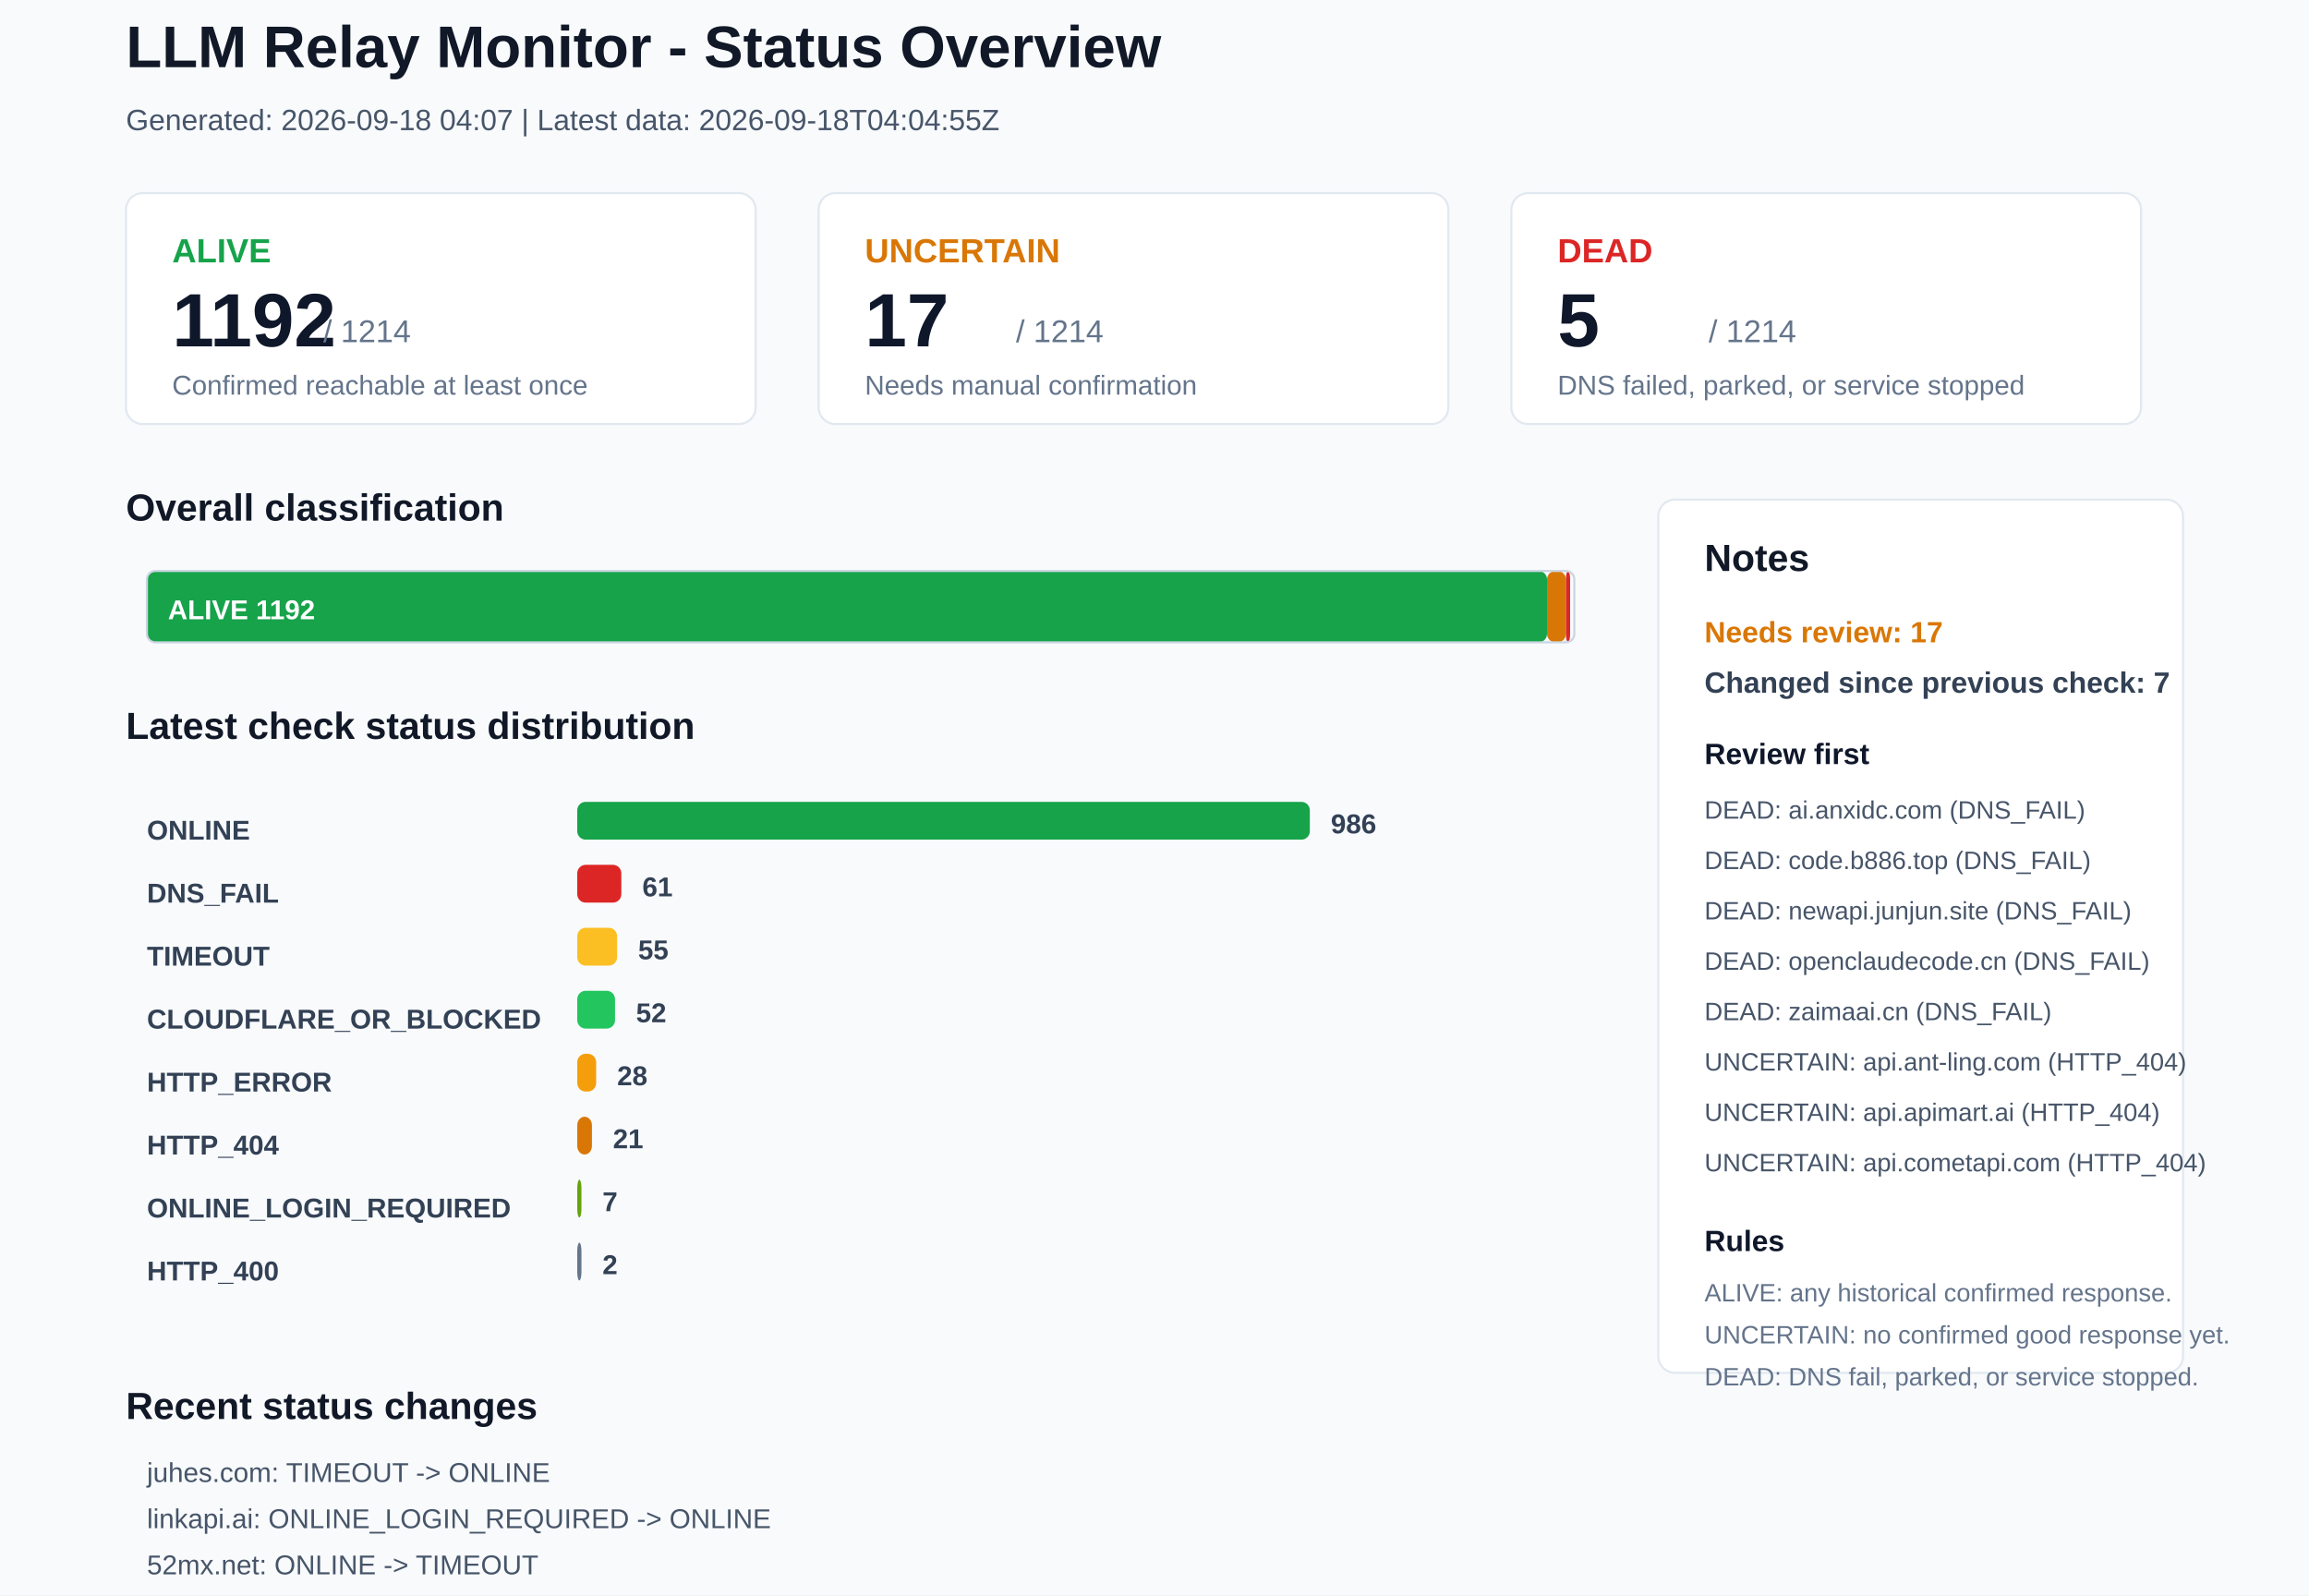
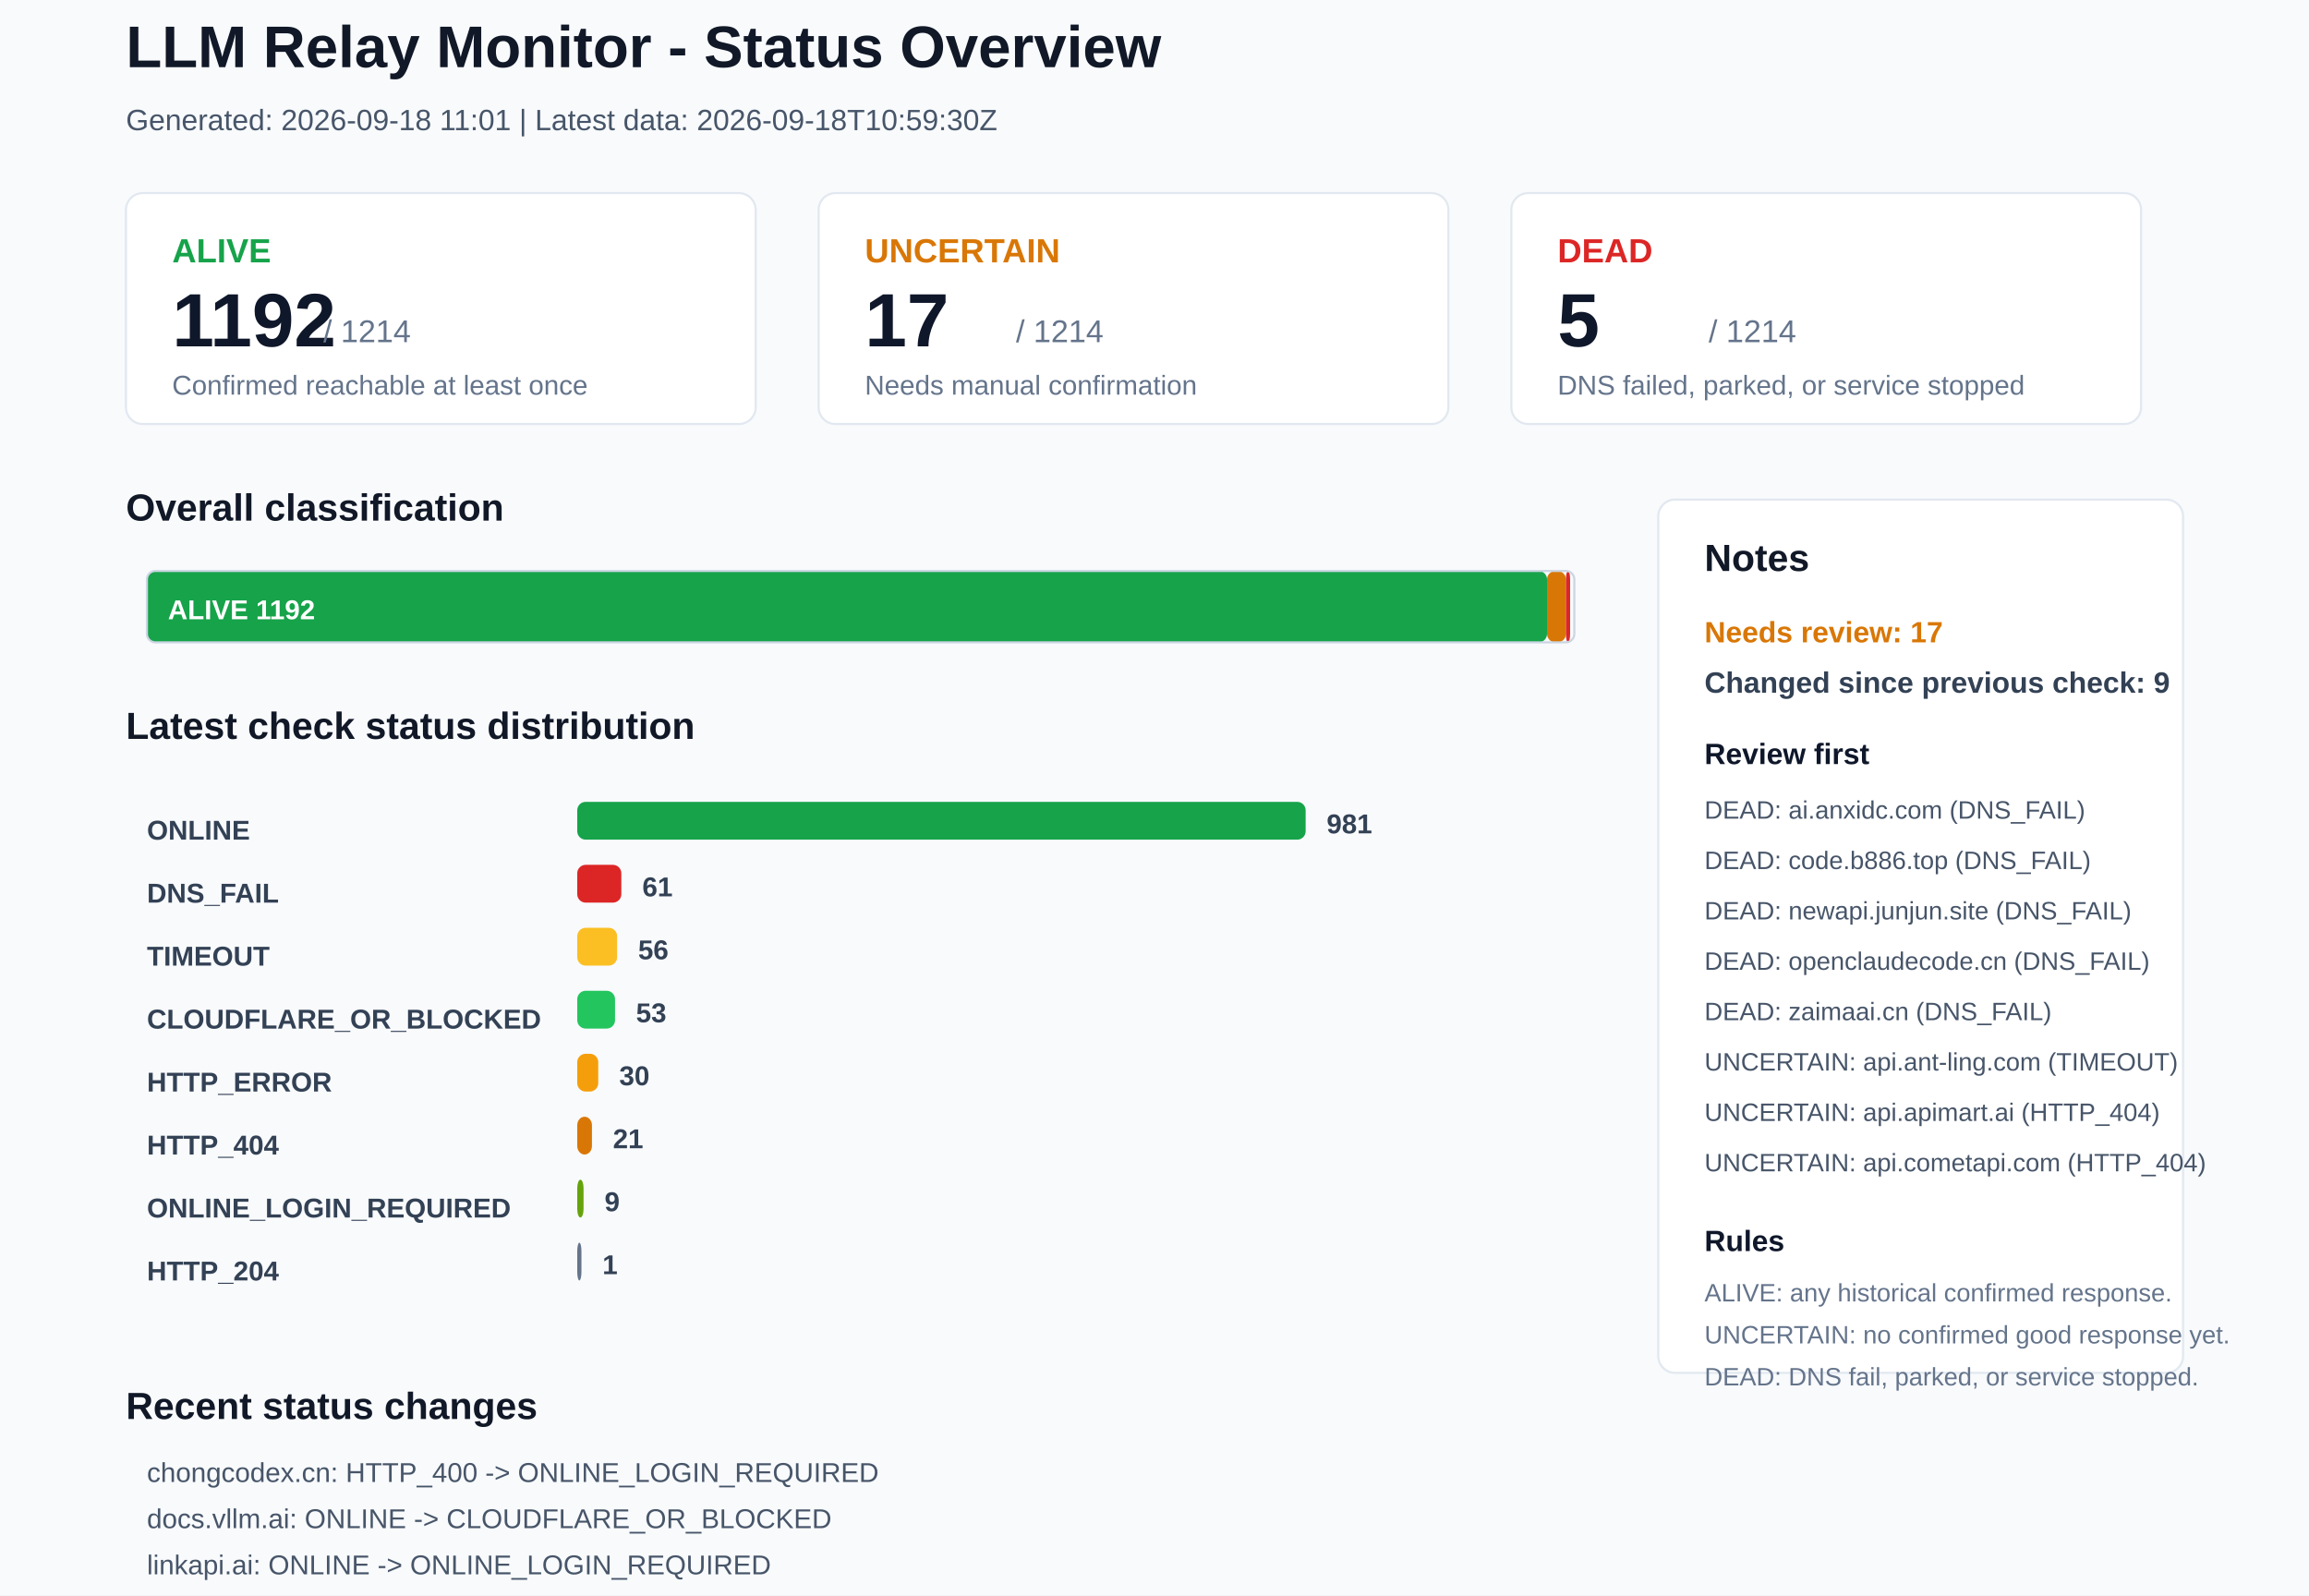
<svg xmlns="http://www.w3.org/2000/svg" width="1100" height="760" viewBox="0 0 1100 760">
  <rect x="0" y="0" width="1100" height="760" rx="0" fill="#F8FAFC" stroke="none" />
  <text x="60" y="32" font-family="Arial, sans-serif" font-size="28" font-weight="700" fill="#111827">LLM Relay Monitor - Status Overview</text>
-   <text x="60" y="62" font-family="Arial, sans-serif" font-size="14" font-weight="400" fill="#475569">Generated: 2026-09-18 04:07 | Latest data: 2026-09-18T04:04:55Z</text>
+   <text x="60" y="62" font-family="Arial, sans-serif" font-size="14" font-weight="400" fill="#475569">Generated: 2026-09-18 11:01 | Latest data: 2026-09-18T10:59:30Z</text>
  <rect x="60" y="92" width="300" height="110" rx="8" fill="#FFFFFF" stroke="#E2E8F0" />
  <text x="82" y="125" font-family="Arial, sans-serif" font-size="16" font-weight="700" fill="#16A34A">ALIVE</text>
  <text x="82" y="165" font-family="Arial, sans-serif" font-size="36" font-weight="700" fill="#0F172A">1192</text>
  <text x="154" y="163" font-family="Arial, sans-serif" font-size="15" font-weight="400" fill="#64748B">/ 1214</text>
  <text x="82" y="188" font-family="Arial, sans-serif" font-size="13" font-weight="400" fill="#64748B">Confirmed reachable at least once</text>
  <rect x="390" y="92" width="300" height="110" rx="8" fill="#FFFFFF" stroke="#E2E8F0" />
  <text x="412" y="125" font-family="Arial, sans-serif" font-size="16" font-weight="700" fill="#D97706">UNCERTAIN</text>
  <text x="412" y="165" font-family="Arial, sans-serif" font-size="36" font-weight="700" fill="#0F172A">17</text>
  <text x="484" y="163" font-family="Arial, sans-serif" font-size="15" font-weight="400" fill="#64748B">/ 1214</text>
  <text x="412" y="188" font-family="Arial, sans-serif" font-size="13" font-weight="400" fill="#64748B">Needs manual confirmation</text>
  <rect x="720" y="92" width="300" height="110" rx="8" fill="#FFFFFF" stroke="#E2E8F0" />
  <text x="742" y="125" font-family="Arial, sans-serif" font-size="16" font-weight="700" fill="#DC2626">DEAD</text>
  <text x="742" y="165" font-family="Arial, sans-serif" font-size="36" font-weight="700" fill="#0F172A">5</text>
  <text x="814" y="163" font-family="Arial, sans-serif" font-size="15" font-weight="400" fill="#64748B">/ 1214</text>
  <text x="742" y="188" font-family="Arial, sans-serif" font-size="13" font-weight="400" fill="#64748B">DNS failed, parked, or service stopped</text>
  <text x="60" y="248" font-family="Arial, sans-serif" font-size="18" font-weight="700" fill="#111827">Overall classification</text>
  <rect x="70" y="272" width="667" height="34" rx="4" fill="#16A34A" stroke="none" />
  <text x="80" y="295" font-family="Arial, sans-serif" font-size="13" font-weight="700" fill="#FFFFFF">ALIVE 1192</text>
  <rect x="737" y="272" width="9" height="34" rx="4" fill="#D97706" stroke="none" />
  <rect x="746" y="272" width="2" height="34" rx="4" fill="#DC2626" stroke="none" />
  <rect x="70" y="272" width="680" height="34" rx="4" fill="none" stroke="#CBD5E1" />
  <text x="60" y="352" font-family="Arial, sans-serif" font-size="18" font-weight="700" fill="#111827">Latest check status distribution</text>
  <text x="70" y="400" font-family="Arial, sans-serif" font-size="13" font-weight="700" fill="#334155">ONLINE</text>
-   <rect x="275" y="382" width="349" height="18" rx="4" fill="#16A34A" stroke="none" />
-   <text x="634" y="397" font-family="Arial, sans-serif" font-size="13" font-weight="700" fill="#334155">986</text>
+   <rect x="275" y="382" width="347" height="18" rx="4" fill="#16A34A" stroke="none" />
+   <text x="632" y="397" font-family="Arial, sans-serif" font-size="13" font-weight="700" fill="#334155">981</text>
  <text x="70" y="430" font-family="Arial, sans-serif" font-size="13" font-weight="700" fill="#334155">DNS_FAIL</text>
  <rect x="275" y="412" width="21" height="18" rx="4" fill="#DC2626" stroke="none" />
  <text x="306" y="427" font-family="Arial, sans-serif" font-size="13" font-weight="700" fill="#334155">61</text>
  <text x="70" y="460" font-family="Arial, sans-serif" font-size="13" font-weight="700" fill="#334155">TIMEOUT</text>
  <rect x="275" y="442" width="19" height="18" rx="4" fill="#FBBF24" stroke="none" />
-   <text x="304" y="457" font-family="Arial, sans-serif" font-size="13" font-weight="700" fill="#334155">55</text>
+   <text x="304" y="457" font-family="Arial, sans-serif" font-size="13" font-weight="700" fill="#334155">56</text>
  <text x="70" y="490" font-family="Arial, sans-serif" font-size="13" font-weight="700" fill="#334155">CLOUDFLARE_OR_BLOCKED</text>
  <rect x="275" y="472" width="18" height="18" rx="4" fill="#22C55E" stroke="none" />
-   <text x="303" y="487" font-family="Arial, sans-serif" font-size="13" font-weight="700" fill="#334155">52</text>
+   <text x="303" y="487" font-family="Arial, sans-serif" font-size="13" font-weight="700" fill="#334155">53</text>
  <text x="70" y="520" font-family="Arial, sans-serif" font-size="13" font-weight="700" fill="#334155">HTTP_ERROR</text>
-   <rect x="275" y="502" width="9" height="18" rx="4" fill="#F59E0B" stroke="none" />
-   <text x="294" y="517" font-family="Arial, sans-serif" font-size="13" font-weight="700" fill="#334155">28</text>
+   <rect x="275" y="502" width="10" height="18" rx="4" fill="#F59E0B" stroke="none" />
+   <text x="295" y="517" font-family="Arial, sans-serif" font-size="13" font-weight="700" fill="#334155">30</text>
  <text x="70" y="550" font-family="Arial, sans-serif" font-size="13" font-weight="700" fill="#334155">HTTP_404</text>
  <rect x="275" y="532" width="7" height="18" rx="4" fill="#D97706" stroke="none" />
  <text x="292" y="547" font-family="Arial, sans-serif" font-size="13" font-weight="700" fill="#334155">21</text>
  <text x="70" y="580" font-family="Arial, sans-serif" font-size="13" font-weight="700" fill="#334155">ONLINE_LOGIN_REQUIRED</text>
-   <rect x="275" y="562" width="2" height="18" rx="4" fill="#65A30D" stroke="none" />
-   <text x="287" y="577" font-family="Arial, sans-serif" font-size="13" font-weight="700" fill="#334155">7</text>
-   <text x="70" y="610" font-family="Arial, sans-serif" font-size="13" font-weight="700" fill="#334155">HTTP_400</text>
+   <rect x="275" y="562" width="3" height="18" rx="4" fill="#65A30D" stroke="none" />
+   <text x="288" y="577" font-family="Arial, sans-serif" font-size="13" font-weight="700" fill="#334155">9</text>
+   <text x="70" y="610" font-family="Arial, sans-serif" font-size="13" font-weight="700" fill="#334155">HTTP_204</text>
  <rect x="275" y="592" width="2" height="18" rx="4" fill="#64748B" stroke="none" />
-   <text x="287" y="607" font-family="Arial, sans-serif" font-size="13" font-weight="700" fill="#334155">2</text>
+   <text x="287" y="607" font-family="Arial, sans-serif" font-size="13" font-weight="700" fill="#334155">1</text>
  <rect x="790" y="238" width="250" height="416" rx="8" fill="#FFFFFF" stroke="#E2E8F0" />
  <text x="812" y="272" font-family="Arial, sans-serif" font-size="18" font-weight="700" fill="#111827">Notes</text>
  <text x="812" y="306" font-family="Arial, sans-serif" font-size="14" font-weight="700" fill="#D97706">Needs review: 17</text>
-   <text x="812" y="330" font-family="Arial, sans-serif" font-size="14" font-weight="700" fill="#334155">Changed since previous check: 7</text>
+   <text x="812" y="330" font-family="Arial, sans-serif" font-size="14" font-weight="700" fill="#334155">Changed since previous check: 9</text>
  <text x="812" y="364" font-family="Arial, sans-serif" font-size="14" font-weight="700" fill="#0F172A">Review first</text>
  <text x="812" y="390" font-family="Arial, sans-serif" font-size="12" font-weight="400" fill="#475569">DEAD: ai.anxidc.com (DNS_FAIL)</text>
  <text x="812" y="414" font-family="Arial, sans-serif" font-size="12" font-weight="400" fill="#475569">DEAD: code.b886.top (DNS_FAIL)</text>
  <text x="812" y="438" font-family="Arial, sans-serif" font-size="12" font-weight="400" fill="#475569">DEAD: newapi.junjun.site (DNS_FAIL)</text>
  <text x="812" y="462" font-family="Arial, sans-serif" font-size="12" font-weight="400" fill="#475569">DEAD: openclaudecode.cn (DNS_FAIL)</text>
  <text x="812" y="486" font-family="Arial, sans-serif" font-size="12" font-weight="400" fill="#475569">DEAD: zaimaai.cn (DNS_FAIL)</text>
-   <text x="812" y="510" font-family="Arial, sans-serif" font-size="12" font-weight="400" fill="#475569">UNCERTAIN: api.ant-ling.com (HTTP_404)</text>
+   <text x="812" y="510" font-family="Arial, sans-serif" font-size="12" font-weight="400" fill="#475569">UNCERTAIN: api.ant-ling.com (TIMEOUT)</text>
  <text x="812" y="534" font-family="Arial, sans-serif" font-size="12" font-weight="400" fill="#475569">UNCERTAIN: api.apimart.ai (HTTP_404)</text>
  <text x="812" y="558" font-family="Arial, sans-serif" font-size="12" font-weight="400" fill="#475569">UNCERTAIN: api.cometapi.com (HTTP_404)</text>
  <text x="812" y="596" font-family="Arial, sans-serif" font-size="14" font-weight="700" fill="#0F172A">Rules</text>
  <text x="812" y="620" font-family="Arial, sans-serif" font-size="12" font-weight="400" fill="#64748B">ALIVE: any historical confirmed response.</text>
  <text x="812" y="640" font-family="Arial, sans-serif" font-size="12" font-weight="400" fill="#64748B">UNCERTAIN: no confirmed good response yet.</text>
  <text x="812" y="660" font-family="Arial, sans-serif" font-size="12" font-weight="400" fill="#64748B">DEAD: DNS fail, parked, or service stopped.</text>
  <text x="60" y="676" font-family="Arial, sans-serif" font-size="18" font-weight="700" fill="#111827">Recent status changes</text>
-   <text x="70" y="706" font-family="Arial, sans-serif" font-size="13" font-weight="400" fill="#475569">juhes.com: TIMEOUT -&gt; ONLINE</text>
-   <text x="70" y="728" font-family="Arial, sans-serif" font-size="13" font-weight="400" fill="#475569">linkapi.ai: ONLINE_LOGIN_REQUIRED -&gt; ONLINE</text>
-   <text x="70" y="750" font-family="Arial, sans-serif" font-size="13" font-weight="400" fill="#475569">52mx.net: ONLINE -&gt; TIMEOUT</text>
-   <text x="70" y="772" font-family="Arial, sans-serif" font-size="13" font-weight="400" fill="#475569">73card.com: HTTP_ERROR -&gt; TIMEOUT</text>
-   <text x="70" y="794" font-family="Arial, sans-serif" font-size="13" font-weight="400" fill="#475569">api.ant-ling.com: TIMEOUT -&gt; HTTP_404</text>
-   <text x="70" y="816" font-family="Arial, sans-serif" font-size="13" font-weight="400" fill="#475569">chongcodex.cn: ONLINE_LOGIN_REQUIRED -&gt; HTTP_400</text>
+   <text x="70" y="706" font-family="Arial, sans-serif" font-size="13" font-weight="400" fill="#475569">chongcodex.cn: HTTP_400 -&gt; ONLINE_LOGIN_REQUIRED</text>
+   <text x="70" y="728" font-family="Arial, sans-serif" font-size="13" font-weight="400" fill="#475569">docs.vllm.ai: ONLINE -&gt; CLOUDFLARE_OR_BLOCKED</text>
+   <text x="70" y="750" font-family="Arial, sans-serif" font-size="13" font-weight="400" fill="#475569">linkapi.ai: ONLINE -&gt; ONLINE_LOGIN_REQUIRED</text>
+   <text x="70" y="772" font-family="Arial, sans-serif" font-size="13" font-weight="400" fill="#475569">yaogod.com: TIMEOUT -&gt; ONLINE</text>
+   <text x="70" y="794" font-family="Arial, sans-serif" font-size="13" font-weight="400" fill="#475569">api.ant-ling.com: HTTP_404 -&gt; TIMEOUT</text>
+   <text x="70" y="816" font-family="Arial, sans-serif" font-size="13" font-weight="400" fill="#475569">jiuuij.de5.net: ONLINE -&gt; HTTP_404</text>
</svg>
